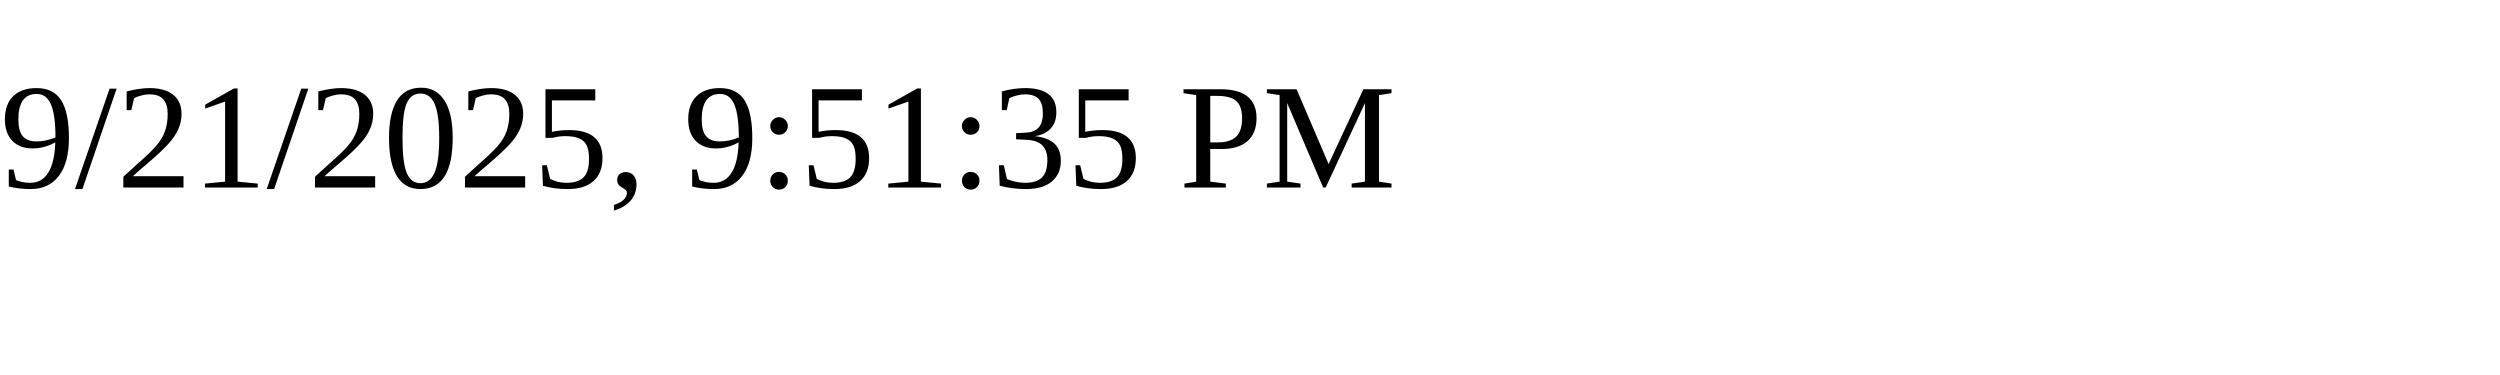
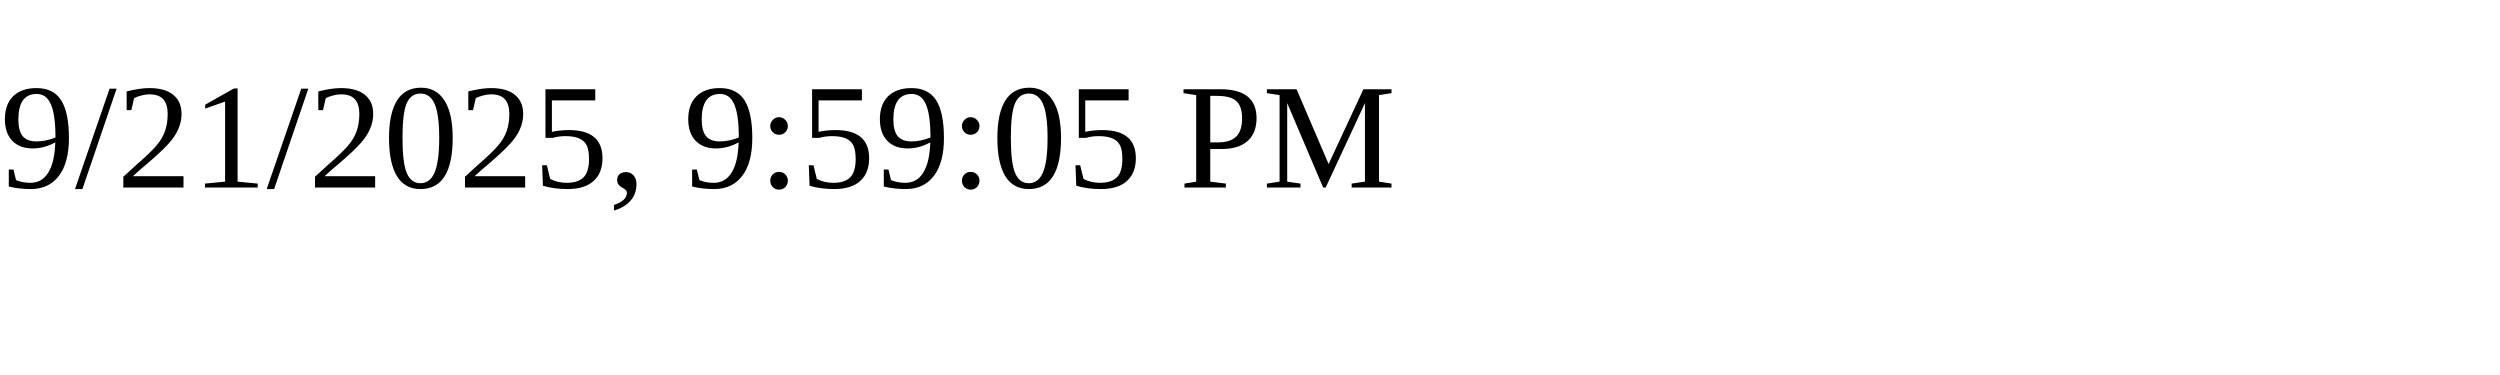
<svg xmlns="http://www.w3.org/2000/svg" height="30" width="200">
-   <text x="0" y="15">9/21/2025, 9:51:35 PM</text>
+   <text x="0" y="15">9/21/2025, 9:59:05 PM</text>
</svg>
